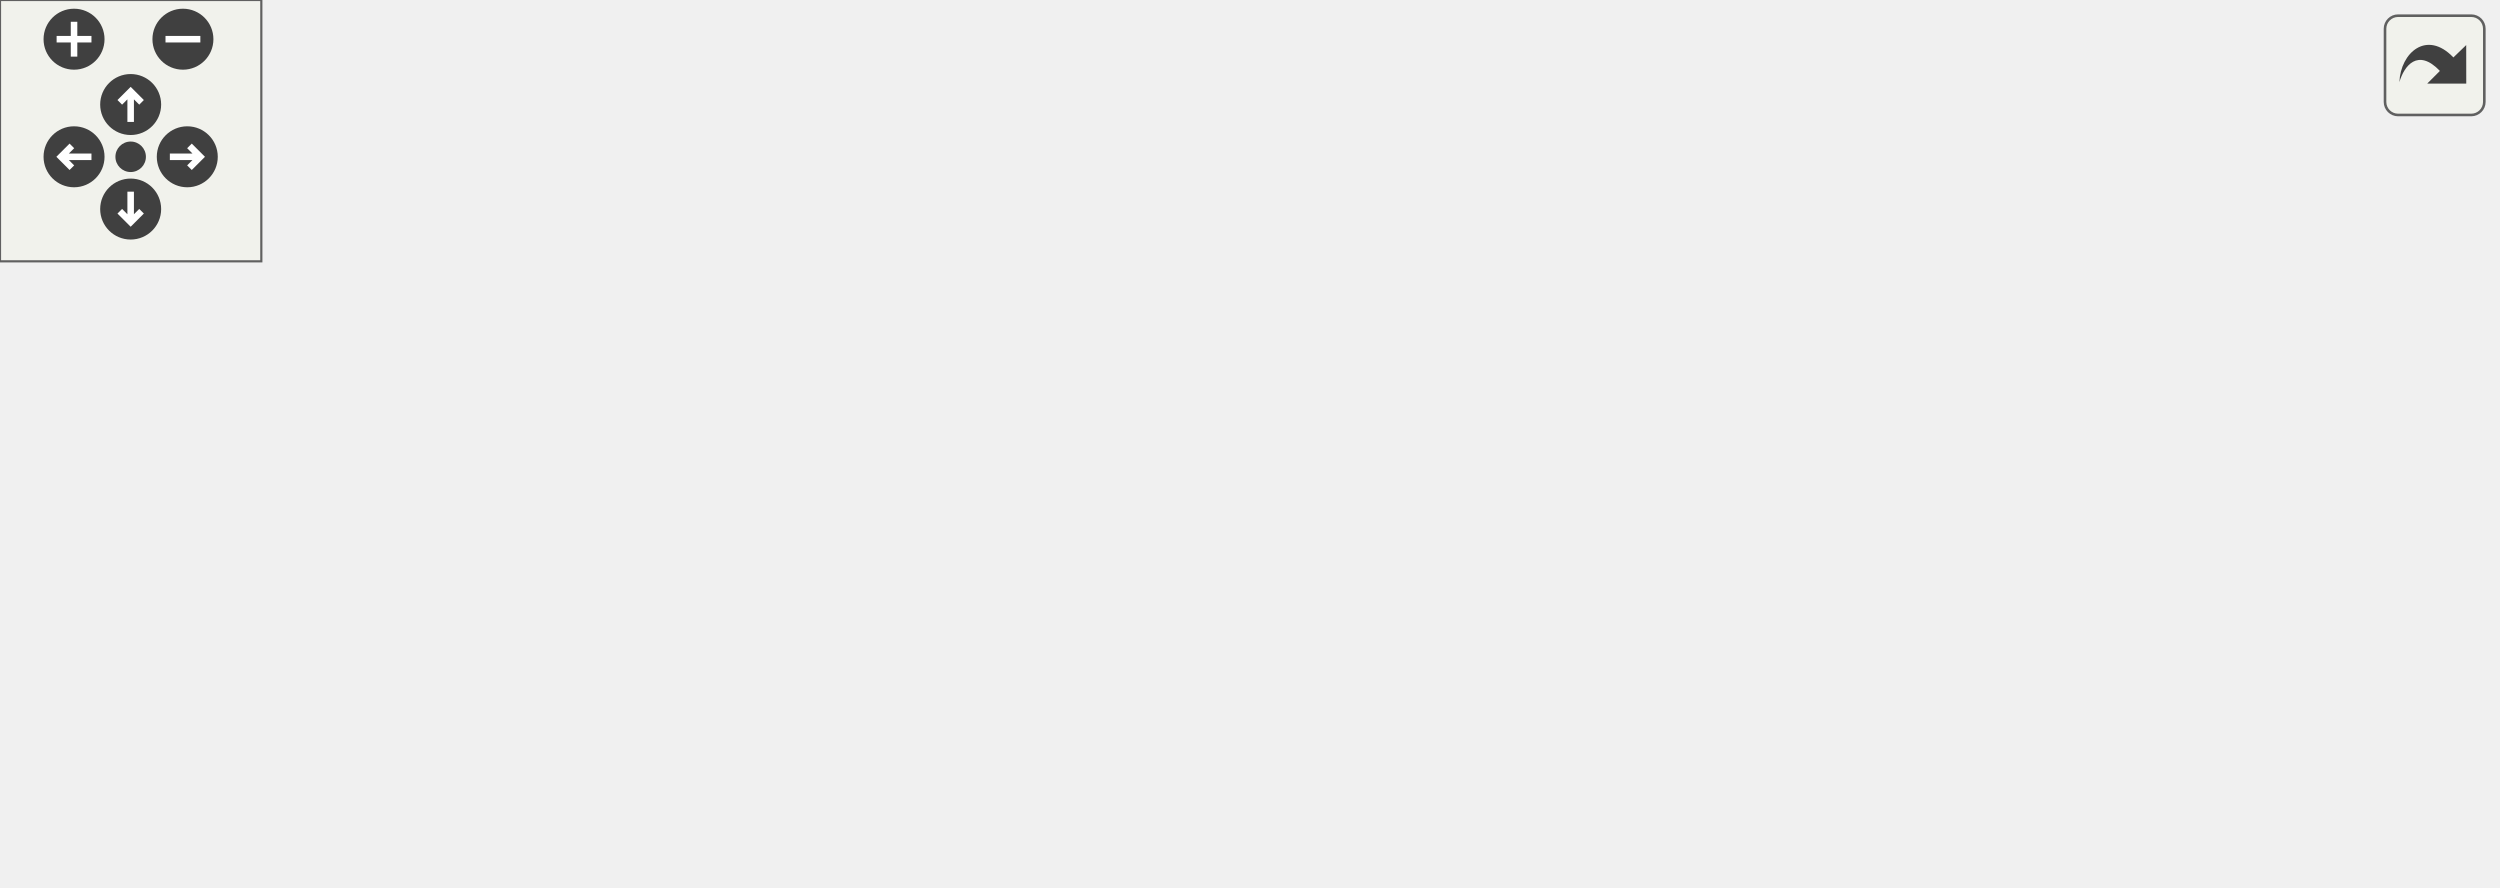
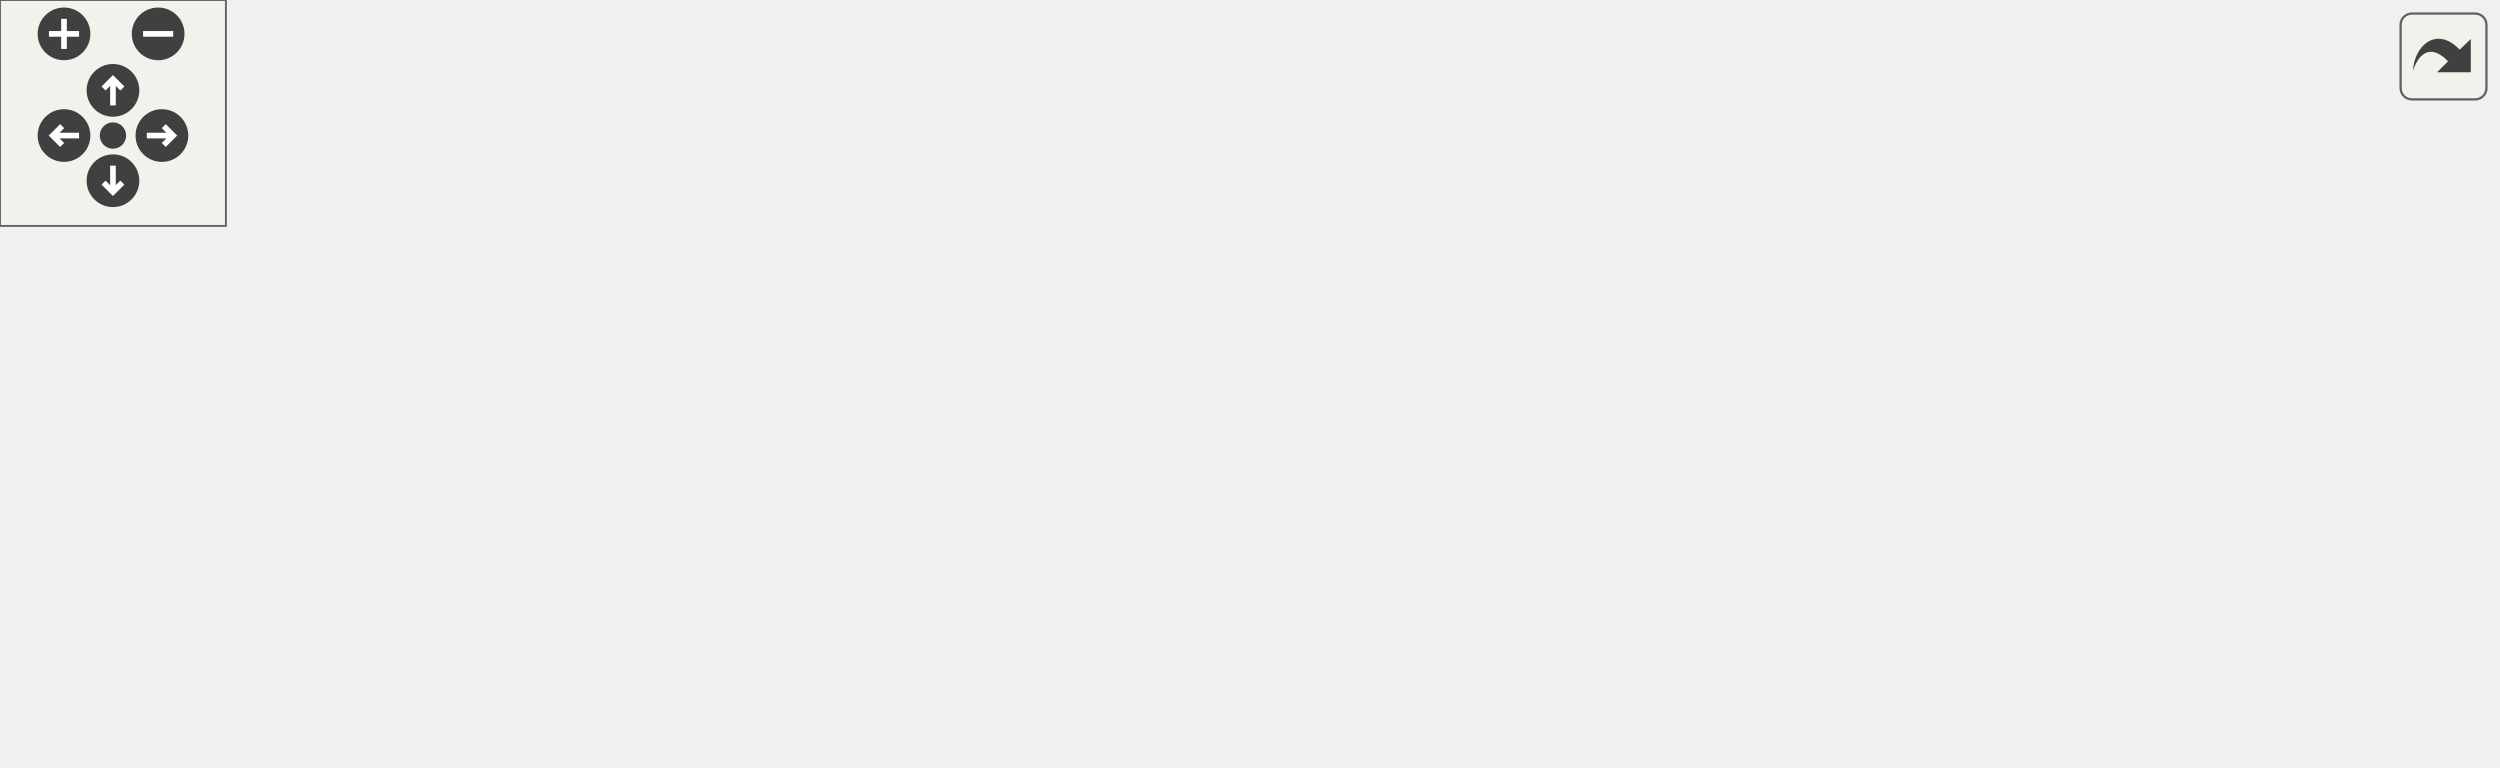
<svg xmlns="http://www.w3.org/2000/svg" xmlns:xlink="http://www.w3.org/1999/xlink" id="main" version="1.1" xml:space="preserve">
  <style type="text/css">
.edge:hover path { stroke: red; }
.edge:hover polygon { stroke: red; fill: red; }
</style>
  <defs>
    <circle id="rim" cx="0" cy="0" r="7" />
    <circle id="rim2" cx="0" cy="0" r="3.5" />
    <g id="zoomPlus">
      <use xlink:href="#rim" fill="#404040">
        <set attributeName="fill" to="#808080" begin="zoomplus.mouseover" end="zoomplus.mouseout" />
      </use>
      <path d="M-4,0h8M0,-4v8" fill="none" stroke="white" stroke-width="1.5" pointer-events="none" />
    </g>
    <g id="zoomMin">
      <use xlink:href="#rim" fill="#404040">
        <set attributeName="fill" to="#808080" begin="zoomminus.mouseover" end="zoomminus.mouseout" />
      </use>
      <path d="M-4,0h8" fill="none" stroke="white" stroke-width="1.5" pointer-events="none" />
    </g>
    <g id="dirArrow">
      <path fill="none" stroke="white" stroke-width="1.5" d="M0,-3.0v7 M-2.5,-0.5L0,-3.0L2.5,-0.5" />
    </g>
    <g id="resetDef">
      <use xlink:href="#rim2" fill="#404040">
        <set attributeName="fill" to="#808080" begin="reset.mouseover" end="reset.mouseout" />
      </use>
    </g>
  </defs>
  <svg id="graph" class="graph">
    <g id="viewport">
      <g id="node1" class="node">
-         <polygon fill="#bfbfbf" stroke="black" points="226.5,-113 226.5,-143 343.5,-143 343.5,-113 226.5,-113" />
-         <text text-anchor="start" x="234.5" y="-131" font-family="Helvetica,sans-Serif" font-size="10.00">common/triggers/target</text>
-         <text text-anchor="middle" x="285" y="-120" font-family="Helvetica,sans-Serif" font-size="10.00">/include.qc</text>
+         <polygon fill="#bfbfbf" stroke="black" points="273.5,-113 273.5,-143 390.5,-143 390.5,-113 273.5,-113" />
+         <text text-anchor="start" x="281.5" y="-131" font-family="Helvetica,sans-Serif" font-size="10.00">common/triggers/target</text>
+         <text text-anchor="middle" x="332" y="-120" font-family="Helvetica,sans-Serif" font-size="10.00">/include.qc</text>
      </g>
      <g id="node2" class="node">
        <g id="a_node2">
          <a xlink:href="../../dc/d38/target_2include_8qh.html" target="_top" xlink:title="include.qh">
            <polygon fill="none" stroke="black" points="-0.5,-56.5 -0.5,-75.5 60.5,-75.5 60.5,-56.5 -0.5,-56.5" />
            <text text-anchor="middle" x="30" y="-63.5" font-family="Helvetica,sans-Serif" font-size="10.00">include.qh</text>
          </a>
        </g>
      </g>
      <g id="edge1" class="edge">
-         <path fill="none" stroke="midnightblue" d="M226.498,-113.235C178.818,-102.016 112.716,-86.463 70.651,-76.565" />
-         <polygon fill="midnightblue" stroke="midnightblue" points="71.296,-73.121 60.76,-74.238 69.692,-79.935 71.296,-73.121" />
+         <path fill="none" stroke="midnightblue" d="M273.369,-116.092C222.491,-106.511 146.595,-91.946 70.766,-76.111" />
+         <polygon fill="midnightblue" stroke="midnightblue" points="71.06,-72.597 60.555,-73.971 69.624,-79.448 71.06,-72.597" />
      </g>
      <g id="node4" class="node">
        <g id="a_node4">
          <a xlink:href="../../d9/df8/changelevel_8qc.html" target="_top" xlink:title="changelevel.qc">
            <polygon fill="none" stroke="black" points="153,-56.5 153,-75.5 235,-75.5 235,-56.5 153,-56.5" />
            <text text-anchor="middle" x="194" y="-63.5" font-family="Helvetica,sans-Serif" font-size="10.00">changelevel.qc</text>
          </a>
        </g>
      </g>
      <g id="edge3" class="edge">
-         <path fill="none" stroke="midnightblue" d="M263.434,-112.781C249.034,-103.286 230.163,-90.843 215.729,-81.327" />
-         <polygon fill="midnightblue" stroke="midnightblue" points="217.251,-78.138 206.976,-75.556 213.398,-83.982 217.251,-78.138" />
+         <path fill="none" stroke="midnightblue" d="M299.645,-112.933C276.467,-102.855 245.517,-89.399 223.112,-79.657" />
+         <polygon fill="midnightblue" stroke="midnightblue" points="224.346,-76.378 213.78,-75.6 221.555,-82.797 224.346,-76.378" />
      </g>
      <g id="node6" class="node">
        <g id="a_node6">
-           <a xlink:href="../../db/d3a/location_8qc.html" target="_top" xlink:title="location.qc">
-             <polygon fill="none" stroke="black" points="253,-56.5 253,-75.5 317,-75.5 317,-56.5 253,-56.5" />
-             <text text-anchor="middle" x="285" y="-63.5" font-family="Helvetica,sans-Serif" font-size="10.00">location.qc</text>
+           <a xlink:href="../../de/d94/levelwarp_8qc.html" target="_top" xlink:title="levelwarp.qc">
+             <polygon fill="none" stroke="black" points="253.5,-56.5 253.5,-75.5 324.5,-75.5 324.5,-56.5 253.5,-56.5" />
+             <text text-anchor="middle" x="289" y="-63.5" font-family="Helvetica,sans-Serif" font-size="10.00">levelwarp.qc</text>
          </a>
        </g>
      </g>
      <g id="edge5" class="edge">
-         <path fill="none" stroke="midnightblue" d="M285,-112.781C285,-104.781 285,-94.689 285,-86.017" />
-         <polygon fill="midnightblue" stroke="midnightblue" points="288.5,-85.731 285,-75.731 281.5,-85.731 288.5,-85.731" />
+         <path fill="none" stroke="midnightblue" d="M321.81,-112.781C315.626,-104.152 307.697,-93.088 301.182,-83.999" />
+         <polygon fill="midnightblue" stroke="midnightblue" points="303.927,-81.82 295.257,-75.731 298.237,-85.898 303.927,-81.82" />
      </g>
      <g id="node8" class="node">
        <g id="a_node8">
+           <a xlink:href="../../db/d3a/location_8qc.html" target="_top" xlink:title="location.qc">
+             <polygon fill="none" stroke="black" points="343,-56.5 343,-75.5 407,-75.5 407,-56.5 343,-56.5" />
+             <text text-anchor="middle" x="375" y="-63.5" font-family="Helvetica,sans-Serif" font-size="10.00">location.qc</text>
+           </a>
+         </g>
+       </g>
+       <g id="edge7" class="edge">
+         <path fill="none" stroke="midnightblue" d="M342.19,-112.781C348.374,-104.152 356.303,-93.088 362.818,-83.999" />
+         <polygon fill="midnightblue" stroke="midnightblue" points="365.763,-85.898 368.743,-75.731 360.073,-81.82 365.763,-85.898" />
+       </g>
+       <g id="node10" class="node">
+         <g id="a_node10">
          <a xlink:href="../../d8/dae/music_8qc.html" target="_top" xlink:title="music.qc">
            <polygon fill="none" stroke="black" points="79,-56.5 79,-75.5 135,-75.5 135,-56.5 79,-56.5" />
            <text text-anchor="middle" x="107" y="-63.5" font-family="Helvetica,sans-Serif" font-size="10.00">music.qc</text>
          </a>
        </g>
      </g>
-       <g id="edge7" class="edge">
-         <path fill="none" stroke="midnightblue" d="M243.267,-112.933C212.474,-102.553 171.047,-88.589 141.982,-78.792" />
-         <polygon fill="midnightblue" stroke="midnightblue" points="142.848,-75.39 132.254,-75.513 140.612,-82.024 142.848,-75.39" />
-       </g>
-       <g id="node9" class="node">
-         <g id="a_node9">
-           <a xlink:href="../../d1/d06/spawn_8qc.html" target="_top" xlink:title="spawn.qc">
-             <polygon fill="none" stroke="black" points="335.5,-56.5 335.5,-75.5 394.5,-75.5 394.5,-56.5 335.5,-56.5" />
-             <text text-anchor="middle" x="365" y="-63.5" font-family="Helvetica,sans-Serif" font-size="10.00">spawn.qc</text>
-           </a>
-         </g>
-       </g>
      <g id="edge9" class="edge">
-         <path fill="none" stroke="midnightblue" d="M303.959,-112.781C316.423,-103.433 332.697,-91.227 345.307,-81.77" />
-         <polygon fill="midnightblue" stroke="midnightblue" points="347.459,-84.531 353.359,-75.731 343.259,-78.931 347.459,-84.531" />
+         <path fill="none" stroke="midnightblue" d="M279.247,-112.933C238.049,-101.946 181.792,-86.944 144.943,-77.118" />
+         <polygon fill="midnightblue" stroke="midnightblue" points="145.658,-73.686 135.094,-74.492 143.854,-80.45 145.658,-73.686" />
      </g>
      <g id="node11" class="node">
        <g id="a_node11">
-           <a xlink:href="../../d5/d06/speaker_8qc.html" target="_top" xlink:title="speaker.qc">
-             <polygon fill="none" stroke="black" points="412.5,-56.5 412.5,-75.5 477.5,-75.5 477.5,-56.5 412.5,-56.5" />
-             <text text-anchor="middle" x="445" y="-63.5" font-family="Helvetica,sans-Serif" font-size="10.00">speaker.qc</text>
+           <a xlink:href="../../d1/d06/spawn_8qc.html" target="_top" xlink:title="spawn.qc">
+             <polygon fill="none" stroke="black" points="425.5,-56.5 425.5,-75.5 484.5,-75.5 484.5,-56.5 425.5,-56.5" />
+             <text text-anchor="middle" x="455" y="-63.5" font-family="Helvetica,sans-Serif" font-size="10.00">spawn.qc</text>
          </a>
        </g>
      </g>
      <g id="edge11" class="edge">
-         <path fill="none" stroke="midnightblue" d="M322.513,-112.933C349.868,-102.674 386.561,-88.915 412.635,-79.137" />
-         <polygon fill="midnightblue" stroke="midnightblue" points="413.932,-82.388 422.067,-75.6 411.474,-75.834 413.932,-82.388" />
+         <path fill="none" stroke="midnightblue" d="M360.838,-112.933C381.219,-102.991 408.342,-89.76 428.242,-80.053" />
+         <polygon fill="midnightblue" stroke="midnightblue" points="429.917,-83.13 437.37,-75.6 426.848,-76.839 429.917,-83.13" />
      </g>
      <g id="node13" class="node">
        <g id="a_node13">
+           <a xlink:href="../../d5/d06/speaker_8qc.html" target="_top" xlink:title="speaker.qc">
+             <polygon fill="none" stroke="black" points="502.5,-56.5 502.5,-75.5 567.5,-75.5 567.5,-56.5 502.5,-56.5" />
+             <text text-anchor="middle" x="535" y="-63.5" font-family="Helvetica,sans-Serif" font-size="10.00">speaker.qc</text>
+           </a>
+         </g>
+       </g>
+       <g id="edge13" class="edge">
+         <path fill="none" stroke="midnightblue" d="M379.594,-112.933C415.172,-102.417 463.198,-88.222 496.401,-78.409" />
+         <polygon fill="midnightblue" stroke="midnightblue" points="497.601,-81.704 506.199,-75.513 495.617,-74.991 497.601,-81.704" />
+       </g>
+       <g id="node15" class="node">
+         <g id="a_node15">
          <a xlink:href="../../da/dc5/voicescript_8qc.html" target="_top" xlink:title="voicescript.qc">
-             <polygon fill="none" stroke="black" points="495.5,-56.5 495.5,-75.5 572.5,-75.5 572.5,-56.5 495.5,-56.5" />
-             <text text-anchor="middle" x="534" y="-63.5" font-family="Helvetica,sans-Serif" font-size="10.00">voicescript.qc</text>
-           </a>
-         </g>
-       </g>
-       <g id="edge13" class="edge">
-         <path fill="none" stroke="midnightblue" d="M343.379,-112.933C387.772,-102.236 447.964,-87.732 488.744,-77.905" />
-         <polygon fill="midnightblue" stroke="midnightblue" points="489.771,-81.258 498.672,-75.513 488.131,-74.453 489.771,-81.258" />
+             <polygon fill="none" stroke="black" points="585.5,-56.5 585.5,-75.5 662.5,-75.5 662.5,-56.5 585.5,-56.5" />
+             <text text-anchor="middle" x="624" y="-63.5" font-family="Helvetica,sans-Serif" font-size="10.00">voicescript.qc</text>
+           </a>
+         </g>
+       </g>
+       <g id="edge15" class="edge">
+         <path fill="none" stroke="midnightblue" d="M390.739,-114.93C444.96,-103.789 524.542,-87.436 575.309,-77.005" />
+         <polygon fill="midnightblue" stroke="midnightblue" points="576.282,-80.378 585.373,-74.937 574.873,-73.522 576.282,-80.378" />
      </g>
      <g id="node3" class="node">
        <g id="a_node3">
          <a xlink:href="../../d2/d21/music_8qh.html" target="_top" xlink:title="music.qh">
            <polygon fill="none" stroke="black" points="40,-0.5 40,-19.5 96,-19.5 96,-0.5 40,-0.5" />
            <text text-anchor="middle" x="68" y="-7.5" font-family="Helvetica,sans-Serif" font-size="10.00">music.qh</text>
          </a>
        </g>
      </g>
      <g id="edge2" class="edge">
        <path fill="none" stroke="midnightblue" d="M36.275,-56.083C41.642,-48.455 49.518,-37.264 56.079,-27.941" />
        <polygon fill="midnightblue" stroke="midnightblue" points="58.949,-29.943 61.842,-19.751 53.224,-25.915 58.949,-29.943" />
      </g>
      <g id="node5" class="node">
        <g id="a_node5">
          <a xlink:href="../../dd/d1f/changelevel_8qh.html" target="_top" xlink:title="changelevel.qh">
            <polygon fill="none" stroke="black" points="153,-0.5 153,-19.5 235,-19.5 235,-0.5 153,-0.5" />
            <text text-anchor="middle" x="194" y="-7.5" font-family="Helvetica,sans-Serif" font-size="10.00">changelevel.qh</text>
          </a>
        </g>
      </g>
      <g id="edge4" class="edge">
        <path fill="none" stroke="midnightblue" d="M194,-56.083C194,-49.006 194,-38.861 194,-29.986" />
        <polygon fill="midnightblue" stroke="midnightblue" points="197.5,-29.751 194,-19.751 190.5,-29.751 197.5,-29.751" />
      </g>
      <g id="node7" class="node">
        <g id="a_node7">
+           <a xlink:href="../../d3/d7a/levelwarp_8qh.html" target="_top" xlink:title="levelwarp.qh">
+             <polygon fill="none" stroke="black" points="253.5,-0.5 253.5,-19.5 324.5,-19.5 324.5,-0.5 253.5,-0.5" />
+             <text text-anchor="middle" x="289" y="-7.5" font-family="Helvetica,sans-Serif" font-size="10.00">levelwarp.qh</text>
+           </a>
+         </g>
+       </g>
+       <g id="edge6" class="edge">
+         <path fill="none" stroke="midnightblue" d="M289,-56.083C289,-49.006 289,-38.861 289,-29.986" />
+         <polygon fill="midnightblue" stroke="midnightblue" points="292.5,-29.751 289,-19.751 285.5,-29.751 292.5,-29.751" />
+       </g>
+       <g id="node9" class="node">
+         <g id="a_node9">
          <a xlink:href="../../df/dd9/location_8qh.html" target="_top" xlink:title="location.qh">
-             <polygon fill="none" stroke="black" points="253,-0.5 253,-19.5 317,-19.5 317,-0.5 253,-0.5" />
-             <text text-anchor="middle" x="285" y="-7.5" font-family="Helvetica,sans-Serif" font-size="10.00">location.qh</text>
-           </a>
-         </g>
-       </g>
-       <g id="edge6" class="edge">
-         <path fill="none" stroke="midnightblue" d="M285,-56.083C285,-49.006 285,-38.861 285,-29.986" />
-         <polygon fill="midnightblue" stroke="midnightblue" points="288.5,-29.751 285,-19.751 281.5,-29.751 288.5,-29.751" />
+             <polygon fill="none" stroke="black" points="343,-0.5 343,-19.5 407,-19.5 407,-0.5 343,-0.5" />
+             <text text-anchor="middle" x="375" y="-7.5" font-family="Helvetica,sans-Serif" font-size="10.00">location.qh</text>
+           </a>
+         </g>
      </g>
      <g id="edge8" class="edge">
+         <path fill="none" stroke="midnightblue" d="M375,-56.083C375,-49.006 375,-38.861 375,-29.986" />
+         <polygon fill="midnightblue" stroke="midnightblue" points="378.5,-29.751 375,-19.751 371.5,-29.751 378.5,-29.751" />
+       </g>
+       <g id="edge10" class="edge">
        <path fill="none" stroke="midnightblue" d="M100.56,-56.083C95.051,-48.455 86.969,-37.264 80.235,-27.941" />
        <polygon fill="midnightblue" stroke="midnightblue" points="83.013,-25.809 74.32,-19.751 77.338,-29.907 83.013,-25.809" />
      </g>
-       <g id="node10" class="node">
-         <g id="a_node10">
-           <a xlink:href="../../d0/d37/spawn_8qh.html" target="_top" xlink:title="spawn.qh">
-             <polygon fill="none" stroke="black" points="335.5,-0.5 335.5,-19.5 394.5,-19.5 394.5,-0.5 335.5,-0.5" />
-             <text text-anchor="middle" x="365" y="-7.5" font-family="Helvetica,sans-Serif" font-size="10.00">spawn.qh</text>
-           </a>
-         </g>
-       </g>
-       <g id="edge10" class="edge">
-         <path fill="none" stroke="midnightblue" d="M365,-56.083C365,-49.006 365,-38.861 365,-29.986" />
-         <polygon fill="midnightblue" stroke="midnightblue" points="368.5,-29.751 365,-19.751 361.5,-29.751 368.5,-29.751" />
-       </g>
      <g id="node12" class="node">
        <g id="a_node12">
-           <a xlink:href="../../d4/d48/speaker_8qh.html" target="_top" xlink:title="speaker.qh">
-             <polygon fill="none" stroke="black" points="412.5,-0.5 412.5,-19.5 477.5,-19.5 477.5,-0.5 412.5,-0.5" />
-             <text text-anchor="middle" x="445" y="-7.5" font-family="Helvetica,sans-Serif" font-size="10.00">speaker.qh</text>
+           <a xlink:href="../../d0/d37/spawn_8qh.html" target="_top" xlink:title="spawn.qh">
+             <polygon fill="none" stroke="black" points="425.5,-0.5 425.5,-19.5 484.5,-19.5 484.5,-0.5 425.5,-0.5" />
+             <text text-anchor="middle" x="455" y="-7.5" font-family="Helvetica,sans-Serif" font-size="10.00">spawn.qh</text>
          </a>
        </g>
      </g>
      <g id="edge12" class="edge">
-         <path fill="none" stroke="midnightblue" d="M445,-56.083C445,-49.006 445,-38.861 445,-29.986" />
-         <polygon fill="midnightblue" stroke="midnightblue" points="448.5,-29.751 445,-19.751 441.5,-29.751 448.5,-29.751" />
+         <path fill="none" stroke="midnightblue" d="M455,-56.083C455,-49.006 455,-38.861 455,-29.986" />
+         <polygon fill="midnightblue" stroke="midnightblue" points="458.5,-29.751 455,-19.751 451.5,-29.751 458.5,-29.751" />
      </g>
      <g id="node14" class="node">
        <g id="a_node14">
+           <a xlink:href="../../d4/d48/speaker_8qh.html" target="_top" xlink:title="speaker.qh">
+             <polygon fill="none" stroke="black" points="502.5,-0.5 502.5,-19.5 567.5,-19.5 567.5,-0.5 502.5,-0.5" />
+             <text text-anchor="middle" x="535" y="-7.5" font-family="Helvetica,sans-Serif" font-size="10.00">speaker.qh</text>
+           </a>
+         </g>
+       </g>
+       <g id="edge14" class="edge">
+         <path fill="none" stroke="midnightblue" d="M535,-56.083C535,-49.006 535,-38.861 535,-29.986" />
+         <polygon fill="midnightblue" stroke="midnightblue" points="538.5,-29.751 535,-19.751 531.5,-29.751 538.5,-29.751" />
+       </g>
+       <g id="node16" class="node">
+         <g id="a_node16">
          <a xlink:href="../../d4/dde/voicescript_8qh.html" target="_top" xlink:title="voicescript.qh">
-             <polygon fill="none" stroke="black" points="495.5,-0.5 495.5,-19.5 572.5,-19.5 572.5,-0.5 495.5,-0.5" />
-             <text text-anchor="middle" x="534" y="-7.5" font-family="Helvetica,sans-Serif" font-size="10.00">voicescript.qh</text>
-           </a>
-         </g>
-       </g>
-       <g id="edge14" class="edge">
-         <path fill="none" stroke="midnightblue" d="M534,-56.083C534,-49.006 534,-38.861 534,-29.986" />
-         <polygon fill="midnightblue" stroke="midnightblue" points="537.5,-29.751 534,-19.751 530.5,-29.751 537.5,-29.751" />
+             <polygon fill="none" stroke="black" points="585.5,-0.5 585.5,-19.5 662.5,-19.5 662.5,-0.5 585.5,-0.5" />
+             <text text-anchor="middle" x="624" y="-7.5" font-family="Helvetica,sans-Serif" font-size="10.00">voicescript.qh</text>
+           </a>
+         </g>
+       </g>
+       <g id="edge16" class="edge">
+         <path fill="none" stroke="midnightblue" d="M624,-56.083C624,-49.006 624,-38.861 624,-29.986" />
+         <polygon fill="midnightblue" stroke="midnightblue" points="627.5,-29.751 624,-19.751 620.5,-29.751 627.5,-29.751" />
      </g>
    </g>
  </svg>
  <g id="navigator" transform="translate(0 0)" fill="#404254">
    <rect fill="#f2f5e9" fill-opacity="0.5" stroke="#606060" stroke-width=".5" x="0" y="0" width="60" height="60" />
    <use id="zoomplus" xlink:href="#zoomPlus" x="17" y="9" />
    <use id="zoomminus" xlink:href="#zoomMin" x="42" y="9" />
    <use id="reset" xlink:href="#resetDef" x="30" y="36" />
    <g id="arrowUp" xlink:href="#dirArrow" transform="translate(30 24)">
      <use xlink:href="#rim" fill="#404040">
        <set attributeName="fill" to="#808080" begin="arrowUp.mouseover" end="arrowUp.mouseout" />
      </use>
      <path fill="none" stroke="white" stroke-width="1.5" d="M0,-3.0v7 M-2.5,-0.5L0,-3.0L2.5,-0.5" />
    </g>
    <g id="arrowRight" xlink:href="#dirArrow" transform="rotate(90) translate(36 -43)">
      <use xlink:href="#rim" fill="#404040">
        <set attributeName="fill" to="#808080" begin="arrowRight.mouseover" end="arrowRight.mouseout" />
      </use>
      <path fill="none" stroke="white" stroke-width="1.5" d="M0,-3.0v7 M-2.5,-0.5L0,-3.0L2.5,-0.5" />
    </g>
    <g id="arrowDown" xlink:href="#dirArrow" transform="rotate(180) translate(-30 -48)">
      <use xlink:href="#rim" fill="#404040">
        <set attributeName="fill" to="#808080" begin="arrowDown.mouseover" end="arrowDown.mouseout" />
      </use>
      <path fill="none" stroke="white" stroke-width="1.5" d="M0,-3.0v7 M-2.5,-0.5L0,-3.0L2.5,-0.5" />
    </g>
    <g id="arrowLeft" xlink:href="#dirArrow" transform="rotate(270) translate(-36 17)">
      <use xlink:href="#rim" fill="#404040">
        <set attributeName="fill" to="#808080" begin="arrowLeft.mouseover" end="arrowLeft.mouseout" />
      </use>
      <path fill="none" stroke="white" stroke-width="1.5" d="M0,-3.0v7 M-2.5,-0.5L0,-3.0L2.5,-0.5" />
    </g>
  </g>
  <svg viewBox="0 0 15 15" width="100%" height="30px" preserveAspectRatio="xMaxYMin meet">
    <g id="arrow_out" transform="scale(0.3 0.3)">
      <a xlink:href="target_2include_8qc__incl_org.svg" target="_base">
        <rect id="button" ry="5" rx="5" y="6" x="6" height="38" width="38" fill="#f2f5e9" fill-opacity="0.5" stroke="#606060" stroke-width="1.0" />
        <path id="arrow" d="M 11.5,31.437 C 11.94,20.098 22.043,11.323 32.159,21.979 L 37.069,17.246 C 37.069,17.246 37.088,32 37.088,32 L 22.16,31.978 C 22.16,31.978 26.998,27.14 26.998,27.14 C 18.529,18.264 13.292,25.23 11.5,31.437 z" style="fill:#404040;" />
      </a>
    </g>
  </svg>
</svg>
